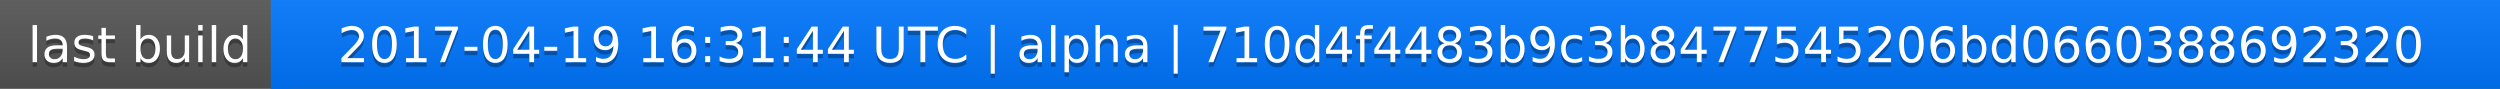
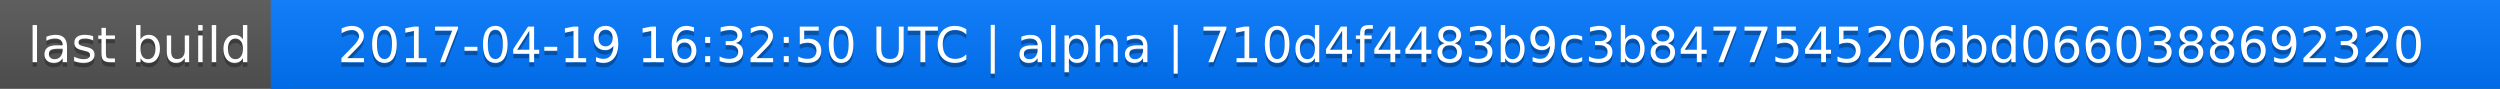
<svg xmlns="http://www.w3.org/2000/svg" width="563" height="20">
  <linearGradient id="a" x2="0" y2="100%">
    <stop offset="0" stop-color="#bbb" stop-opacity=".1" />
    <stop offset="1" stop-opacity=".1" />
  </linearGradient>
  <rect rx="0" width="563" height="20" fill="#555" />
  <rect rx="0" x="61" width="502" height="20" fill="#07f" />
  <path fill="#07f" d="M61 0h4v20h-4z" />
  <rect rx="0" width="563" height="20" fill="url(#a)" />
  <g fill="#fff" text-anchor="middle" font-family="DejaVu Sans,Verdana,Geneva,sans-serif" font-size="11">
    <text x="31.5" y="15" fill="#010101" fill-opacity=".3">last build</text>
    <text x="31.5" y="14">last build</text>
-     <text x="311" y="15" fill="#010101" fill-opacity=".3">2017-04-19 16:31:44 UTC | alpha | 710d4f4483b9c3b8477545206bd0660388692320</text>
-     <text x="311" y="14">2017-04-19 16:31:44 UTC | alpha | 710d4f4483b9c3b8477545206bd0660388692320</text>
+     <text x="311" y="15" fill="#010101" fill-opacity=".3">2017-04-19 16:32:50 UTC | alpha | 710d4f4483b9c3b8477545206bd0660388692320</text>
+     <text x="311" y="14">2017-04-19 16:32:50 UTC | alpha | 710d4f4483b9c3b8477545206bd0660388692320</text>
  </g>
</svg>
